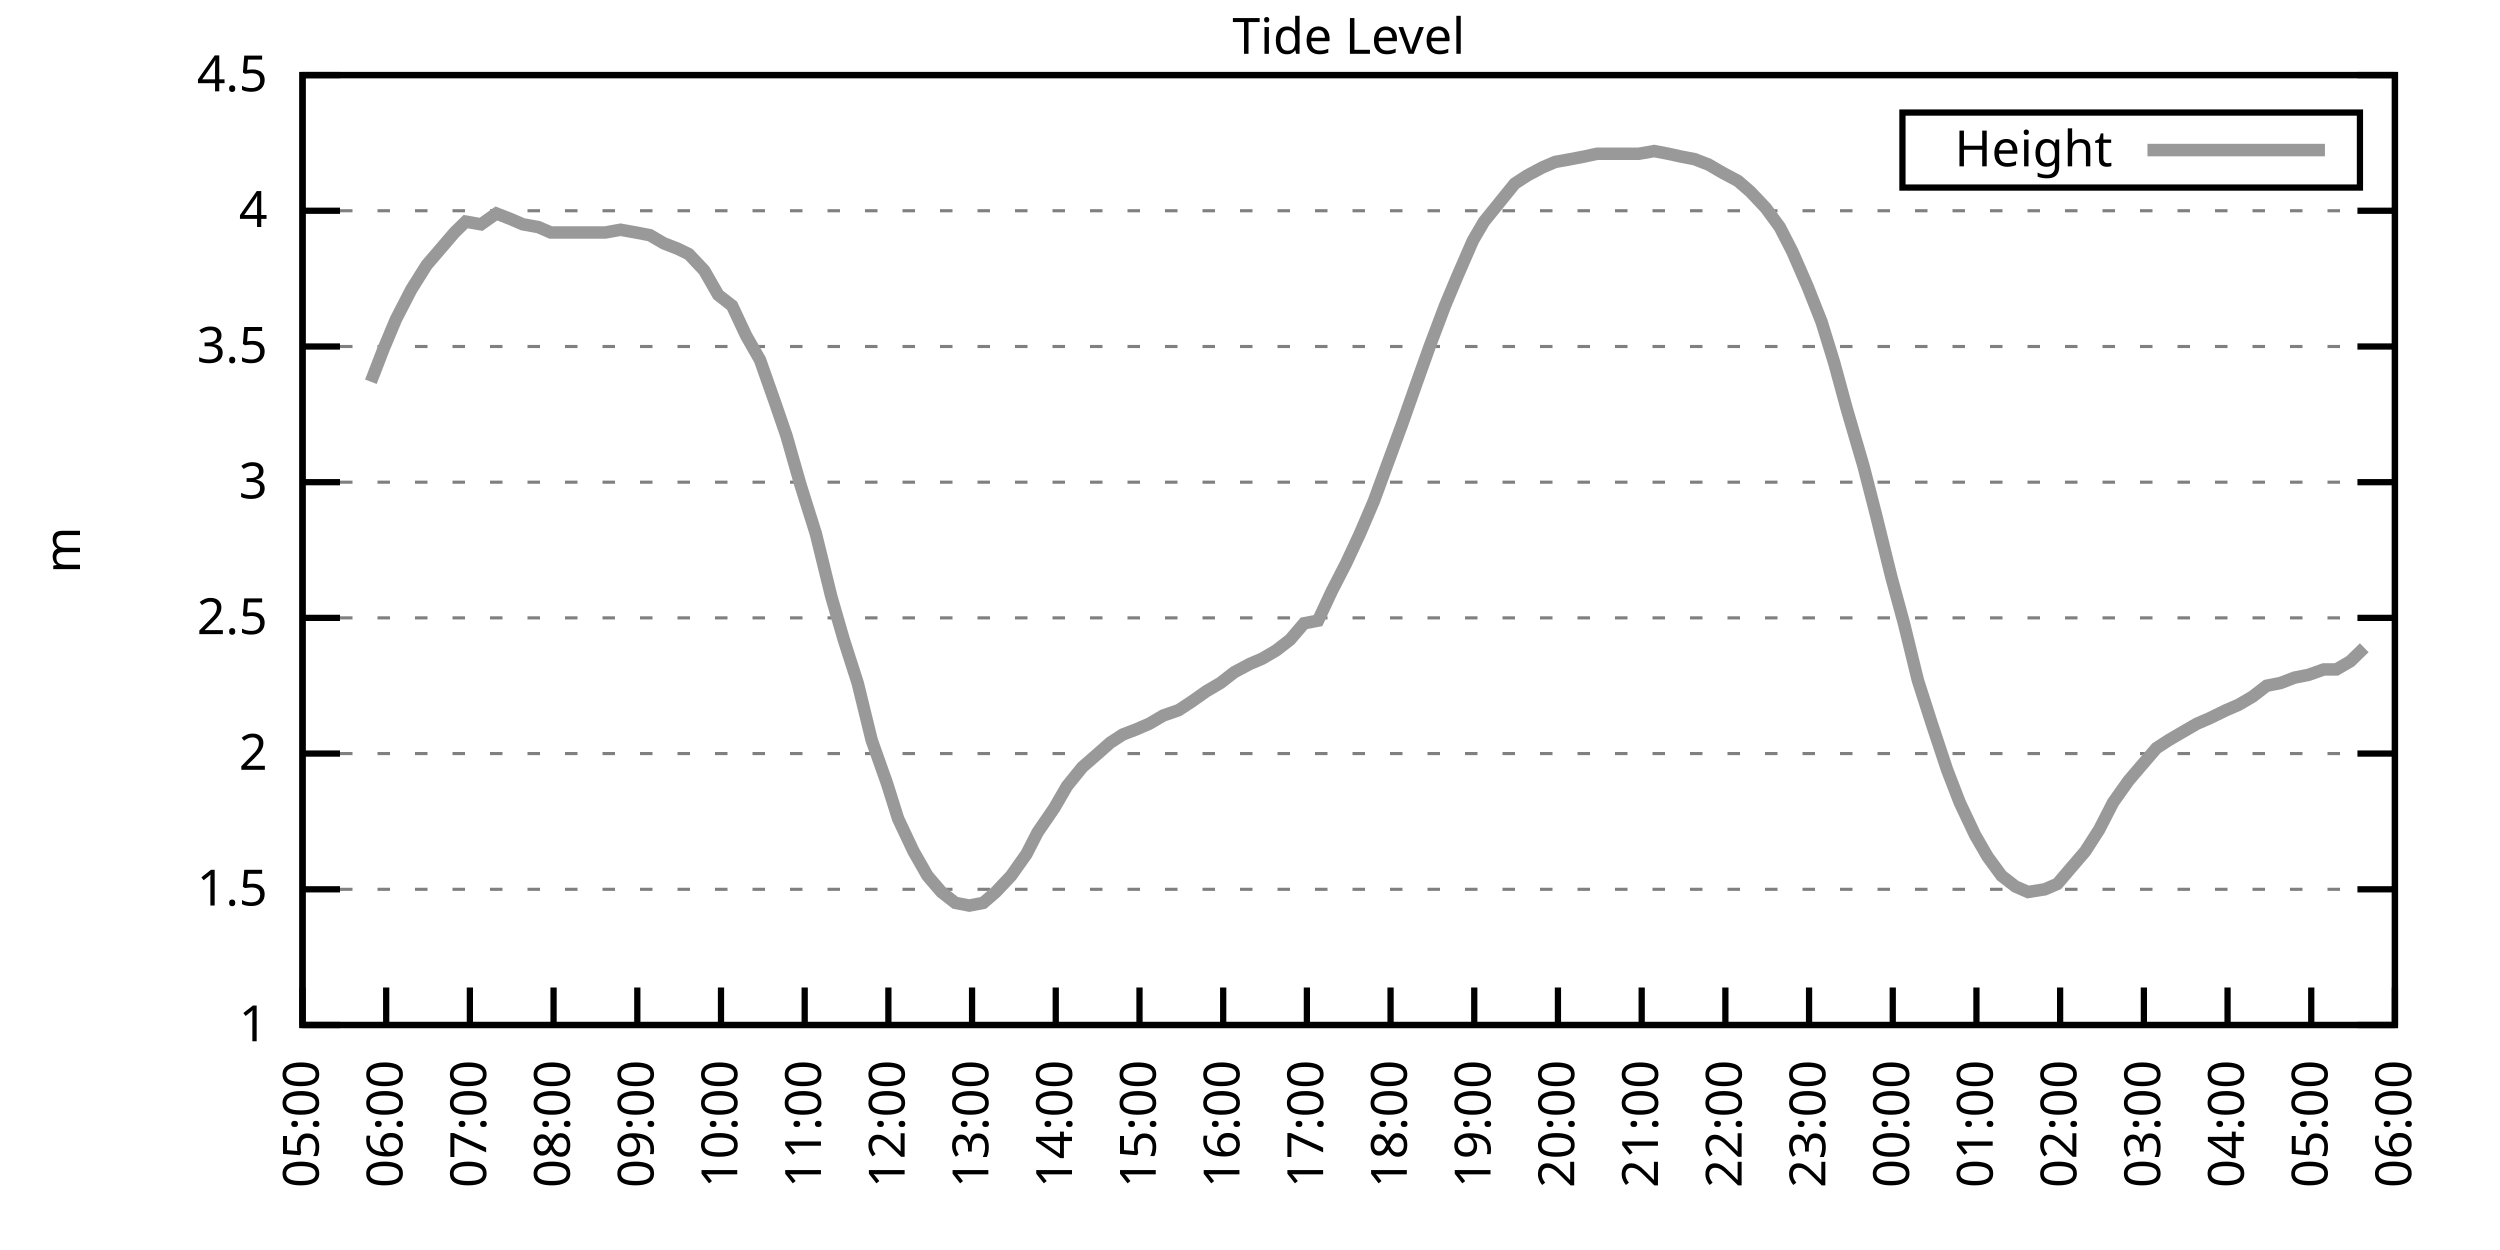
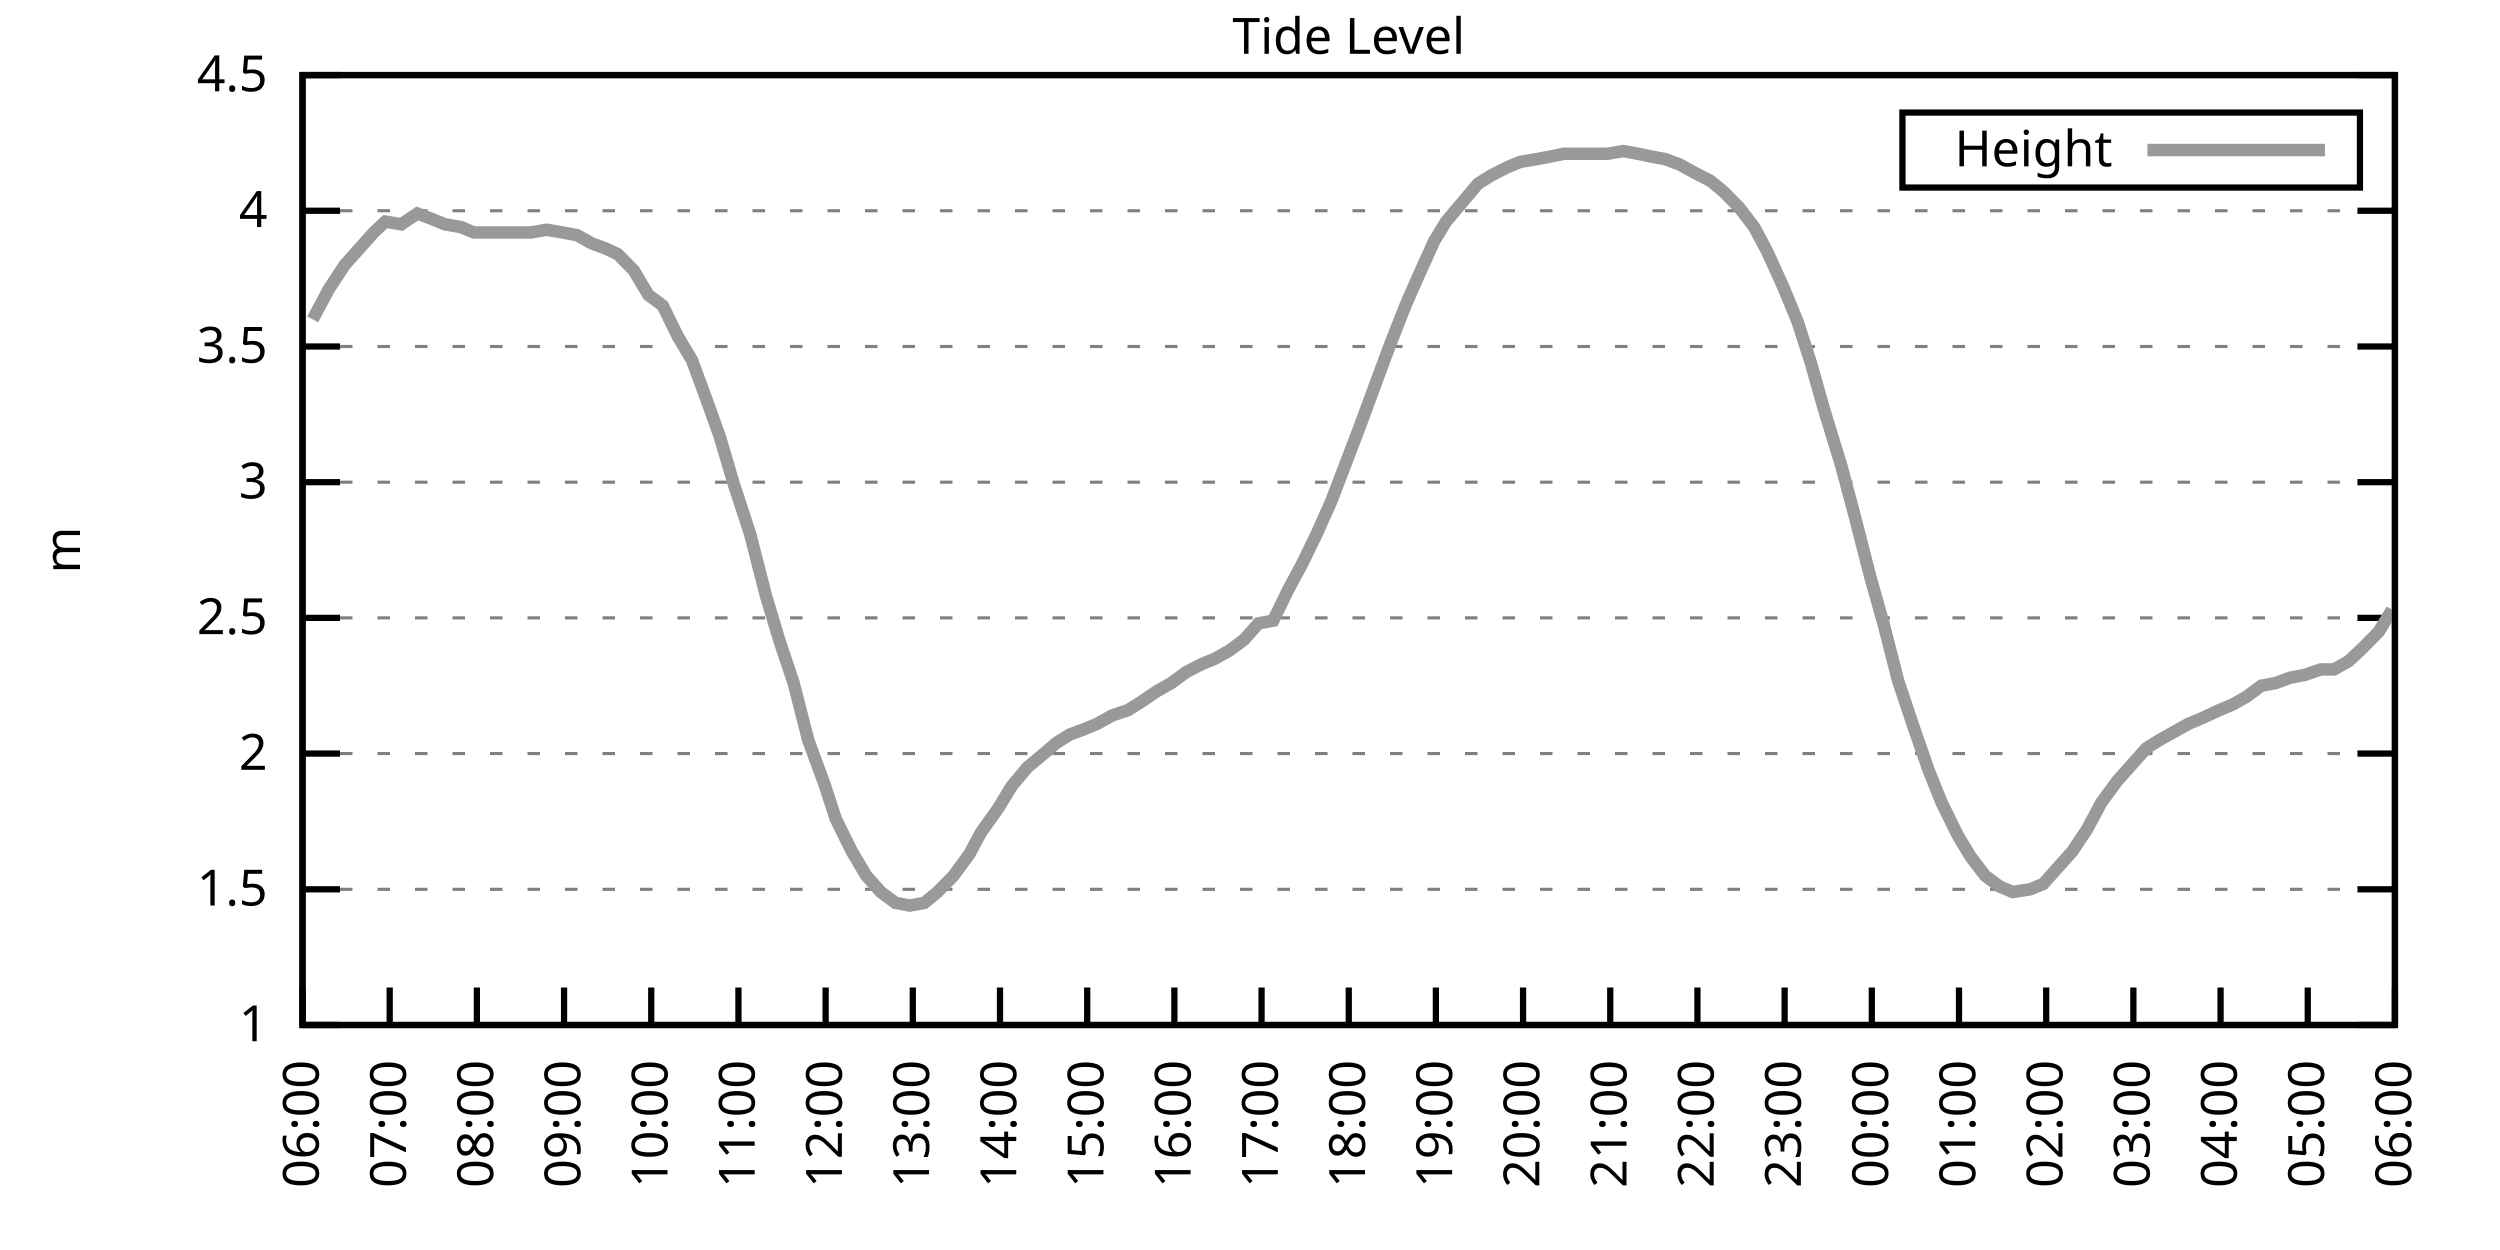
<svg xmlns="http://www.w3.org/2000/svg" xmlns:xlink="http://www.w3.org/1999/xlink" width="400" height="200" viewBox="0 0 400 200">
  <g id="gnuplot_canvas">
    <rect x="0" y="0" width="400" height="200" fill="none" />
    <defs>
      <circle id="gpDot" r="0.5" stroke-width="0.5" stroke="currentColor" />
      <path id="gpPt0" stroke-width="0.333" stroke="currentColor" d="M-1,0 h2 M0,-1 v2" />
      <path id="gpPt1" stroke-width="0.333" stroke="currentColor" d="M-1,-1 L1,1 M1,-1 L-1,1" />
      <path id="gpPt2" stroke-width="0.333" stroke="currentColor" d="M-1,0 L1,0 M0,-1 L0,1 M-1,-1 L1,1 M-1,1 L1,-1" />
      <rect id="gpPt3" stroke-width="0.333" stroke="currentColor" x="-1" y="-1" width="2" height="2" />
      <rect id="gpPt4" stroke-width="0.333" stroke="currentColor" fill="currentColor" x="-1" y="-1" width="2" height="2" />
      <circle id="gpPt5" stroke-width="0.333" stroke="currentColor" cx="0" cy="0" r="1" />
      <use xlink:href="#gpPt5" id="gpPt6" fill="currentColor" stroke="none" />
      <path id="gpPt7" stroke-width="0.333" stroke="currentColor" d="M0,-1.33 L-1.33,0.67 L1.33,0.67 z" />
      <use xlink:href="#gpPt7" id="gpPt8" fill="currentColor" stroke="none" />
      <use xlink:href="#gpPt7" id="gpPt9" stroke="currentColor" transform="rotate(180)" />
      <use xlink:href="#gpPt9" id="gpPt10" fill="currentColor" stroke="none" />
      <use xlink:href="#gpPt3" id="gpPt11" stroke="currentColor" transform="rotate(45)" />
      <use xlink:href="#gpPt11" id="gpPt12" fill="currentColor" stroke="none" />
      <path id="gpPt13" stroke-width="0.333" stroke="currentColor" d="M0,1.330 L1.265,0.411 L0.782,-1.067 L-0.782,-1.076 L-1.265,0.411 z" />
      <use xlink:href="#gpPt13" id="gpPt14" fill="currentColor" stroke="none" />
      <filter id="textbox" filterUnits="objectBoundingBox" x="0" y="0" height="1" width="1">
        <feFlood flood-color="white" flood-opacity="1" result="bgnd" />
        <feComposite in="SourceGraphic" in2="bgnd" operator="atop" />
      </filter>
      <filter id="greybox" filterUnits="objectBoundingBox" x="0" y="0" height="1" width="1">
        <feFlood flood-color="lightgrey" flood-opacity="1" result="grey" />
        <feComposite in="SourceGraphic" in2="grey" operator="atop" />
      </filter>
    </defs>
    <g fill="none" color="white" stroke="currentColor" stroke-width="1.00" stroke-linecap="butt" stroke-linejoin="miter">
</g>
    <g fill="none" color="black" stroke="currentColor" stroke-width="1.00" stroke-linecap="butt" stroke-linejoin="miter">
      <g stroke="none" shape-rendering="crispEdges">
        <polygon fill="rgb(255, 255, 255)" points="48.40,164.00 383.18,164.00 383.18,12.02 48.40,12.02 " />
      </g>
    </g>
    <g fill="none" color="black" stroke="currentColor" stroke-width="1.00" stroke-linecap="butt" stroke-linejoin="miter">
</g>
    <g fill="none" color="black" stroke="black" stroke-width="0.50" stroke-linecap="butt" stroke-linejoin="miter">
</g>
    <g fill="none" color="gray" stroke="currentColor" stroke-width="0.50" stroke-linecap="butt" stroke-linejoin="miter">
      <path stroke="gray" stroke-dasharray="2,4" class="gridline" d="M48.40,164.00 L383.19,164.00  " />
    </g>
    <g fill="none" color="gray" stroke="gray" stroke-width="1.00" stroke-linecap="butt" stroke-linejoin="miter">
</g>
    <g fill="none" color="black" stroke="currentColor" stroke-width="1.00" stroke-linecap="butt" stroke-linejoin="miter">
      <path stroke="black" d="M48.40,164.00 L54.40,164.00 M383.19,164.00 L377.19,164.00  " />
      <g transform="translate(42.80,166.60)" stroke="none" fill="black" font-family="Sans" font-size="8.00" text-anchor="end">
        <text>
          <tspan font-family="Sans"> 1</tspan>
        </text>
      </g>
    </g>
    <g fill="none" color="black" stroke="currentColor" stroke-width="1.00" stroke-linecap="butt" stroke-linejoin="miter">
</g>
    <g fill="none" color="black" stroke="black" stroke-width="0.50" stroke-linecap="butt" stroke-linejoin="miter">
</g>
    <g fill="none" color="gray" stroke="currentColor" stroke-width="0.50" stroke-linecap="butt" stroke-linejoin="miter">
      <path stroke="gray" stroke-dasharray="2,4" class="gridline" d="M48.40,142.29 L383.19,142.29  " />
    </g>
    <g fill="none" color="gray" stroke="gray" stroke-width="1.00" stroke-linecap="butt" stroke-linejoin="miter">
</g>
    <g fill="none" color="black" stroke="currentColor" stroke-width="1.00" stroke-linecap="butt" stroke-linejoin="miter">
      <path stroke="black" d="M48.40,142.29 L54.40,142.29 M383.19,142.29 L377.19,142.29  " />
      <g transform="translate(42.80,144.89)" stroke="none" fill="black" font-family="Sans" font-size="8.00" text-anchor="end">
        <text>
          <tspan font-family="Sans"> 1.5</tspan>
        </text>
      </g>
    </g>
    <g fill="none" color="black" stroke="currentColor" stroke-width="1.00" stroke-linecap="butt" stroke-linejoin="miter">
</g>
    <g fill="none" color="black" stroke="black" stroke-width="0.50" stroke-linecap="butt" stroke-linejoin="miter">
</g>
    <g fill="none" color="gray" stroke="currentColor" stroke-width="0.50" stroke-linecap="butt" stroke-linejoin="miter">
      <path stroke="gray" stroke-dasharray="2,4" class="gridline" d="M48.40,120.57 L383.19,120.57  " />
    </g>
    <g fill="none" color="gray" stroke="gray" stroke-width="1.00" stroke-linecap="butt" stroke-linejoin="miter">
</g>
    <g fill="none" color="black" stroke="currentColor" stroke-width="1.00" stroke-linecap="butt" stroke-linejoin="miter">
      <path stroke="black" d="M48.40,120.57 L54.40,120.57 M383.19,120.57 L377.19,120.57  " />
      <g transform="translate(42.80,123.17)" stroke="none" fill="black" font-family="Sans" font-size="8.00" text-anchor="end">
        <text>
          <tspan font-family="Sans"> 2</tspan>
        </text>
      </g>
    </g>
    <g fill="none" color="black" stroke="currentColor" stroke-width="1.00" stroke-linecap="butt" stroke-linejoin="miter">
</g>
    <g fill="none" color="black" stroke="black" stroke-width="0.50" stroke-linecap="butt" stroke-linejoin="miter">
</g>
    <g fill="none" color="gray" stroke="currentColor" stroke-width="0.50" stroke-linecap="butt" stroke-linejoin="miter">
      <path stroke="gray" stroke-dasharray="2,4" class="gridline" d="M48.40,98.86 L383.19,98.86  " />
    </g>
    <g fill="none" color="gray" stroke="gray" stroke-width="1.00" stroke-linecap="butt" stroke-linejoin="miter">
</g>
    <g fill="none" color="black" stroke="currentColor" stroke-width="1.00" stroke-linecap="butt" stroke-linejoin="miter">
      <path stroke="black" d="M48.40,98.86 L54.40,98.86 M383.19,98.86 L377.19,98.86  " />
      <g transform="translate(42.80,101.46)" stroke="none" fill="black" font-family="Sans" font-size="8.00" text-anchor="end">
        <text>
          <tspan font-family="Sans"> 2.5</tspan>
        </text>
      </g>
    </g>
    <g fill="none" color="black" stroke="currentColor" stroke-width="1.00" stroke-linecap="butt" stroke-linejoin="miter">
</g>
    <g fill="none" color="black" stroke="black" stroke-width="0.50" stroke-linecap="butt" stroke-linejoin="miter">
</g>
    <g fill="none" color="gray" stroke="currentColor" stroke-width="0.50" stroke-linecap="butt" stroke-linejoin="miter">
      <path stroke="gray" stroke-dasharray="2,4" class="gridline" d="M48.40,77.15 L383.19,77.15  " />
    </g>
    <g fill="none" color="gray" stroke="gray" stroke-width="1.00" stroke-linecap="butt" stroke-linejoin="miter">
</g>
    <g fill="none" color="black" stroke="currentColor" stroke-width="1.00" stroke-linecap="butt" stroke-linejoin="miter">
      <path stroke="black" d="M48.40,77.15 L54.40,77.15 M383.19,77.15 L377.19,77.15  " />
      <g transform="translate(42.80,79.75)" stroke="none" fill="black" font-family="Sans" font-size="8.00" text-anchor="end">
        <text>
          <tspan font-family="Sans"> 3</tspan>
        </text>
      </g>
    </g>
    <g fill="none" color="black" stroke="currentColor" stroke-width="1.00" stroke-linecap="butt" stroke-linejoin="miter">
</g>
    <g fill="none" color="black" stroke="black" stroke-width="0.50" stroke-linecap="butt" stroke-linejoin="miter">
</g>
    <g fill="none" color="gray" stroke="currentColor" stroke-width="0.50" stroke-linecap="butt" stroke-linejoin="miter">
      <path stroke="gray" stroke-dasharray="2,4" class="gridline" d="M48.40,55.44 L383.19,55.44  " />
    </g>
    <g fill="none" color="gray" stroke="gray" stroke-width="1.00" stroke-linecap="butt" stroke-linejoin="miter">
</g>
    <g fill="none" color="black" stroke="currentColor" stroke-width="1.00" stroke-linecap="butt" stroke-linejoin="miter">
      <path stroke="black" d="M48.40,55.44 L54.40,55.44 M383.19,55.44 L377.19,55.44  " />
      <g transform="translate(42.80,58.04)" stroke="none" fill="black" font-family="Sans" font-size="8.00" text-anchor="end">
        <text>
          <tspan font-family="Sans"> 3.5</tspan>
        </text>
      </g>
    </g>
    <g fill="none" color="black" stroke="currentColor" stroke-width="1.00" stroke-linecap="butt" stroke-linejoin="miter">
</g>
    <g fill="none" color="black" stroke="black" stroke-width="0.50" stroke-linecap="butt" stroke-linejoin="miter">
</g>
    <g fill="none" color="gray" stroke="currentColor" stroke-width="0.50" stroke-linecap="butt" stroke-linejoin="miter">
      <path stroke="gray" stroke-dasharray="2,4" class="gridline" d="M48.40,33.72 L383.19,33.72  " />
    </g>
    <g fill="none" color="gray" stroke="gray" stroke-width="1.00" stroke-linecap="butt" stroke-linejoin="miter">
</g>
    <g fill="none" color="black" stroke="currentColor" stroke-width="1.00" stroke-linecap="butt" stroke-linejoin="miter">
      <path stroke="black" d="M48.40,33.72 L54.40,33.72 M383.19,33.72 L377.19,33.72  " />
      <g transform="translate(42.80,36.32)" stroke="none" fill="black" font-family="Sans" font-size="8.00" text-anchor="end">
        <text>
          <tspan font-family="Sans"> 4</tspan>
        </text>
      </g>
    </g>
    <g fill="none" color="black" stroke="currentColor" stroke-width="1.00" stroke-linecap="butt" stroke-linejoin="miter">
</g>
    <g fill="none" color="black" stroke="black" stroke-width="0.50" stroke-linecap="butt" stroke-linejoin="miter">
</g>
    <g fill="none" color="gray" stroke="currentColor" stroke-width="0.50" stroke-linecap="butt" stroke-linejoin="miter">
      <path stroke="gray" stroke-dasharray="2,4" class="gridline" d="M48.40,12.01 L383.19,12.01  " />
    </g>
    <g fill="none" color="gray" stroke="gray" stroke-width="1.00" stroke-linecap="butt" stroke-linejoin="miter">
</g>
    <g fill="none" color="black" stroke="currentColor" stroke-width="1.00" stroke-linecap="butt" stroke-linejoin="miter">
      <path stroke="black" d="M48.40,12.01 L54.40,12.01 M383.19,12.01 L377.19,12.01  " />
      <g transform="translate(42.80,14.61)" stroke="none" fill="black" font-family="Sans" font-size="8.00" text-anchor="end">
        <text>
          <tspan font-family="Sans"> 4.5</tspan>
        </text>
      </g>
    </g>
    <g fill="none" color="black" stroke="currentColor" stroke-width="1.00" stroke-linecap="butt" stroke-linejoin="miter">
      <path stroke="black" d="M48.40,164.00 L48.40,158.00  " />
      <g transform="translate(51.00,169.60) rotate(270.00)" stroke="none" fill="black" font-family="Sans" font-size="8.00" text-anchor="end">
        <text>
-           <tspan font-family="Sans">05:00</tspan>
-         </text>
-       </g>
-     </g>
-     <g fill="none" color="black" stroke="currentColor" stroke-width="1.00" stroke-linecap="butt" stroke-linejoin="miter">
-       <path stroke="black" d="M61.79,164.00 L61.79,158.00  " />
-       <g transform="translate(64.39,169.60) rotate(270.00)" stroke="none" fill="black" font-family="Sans" font-size="8.00" text-anchor="end">
-         <text>
          <tspan font-family="Sans">06:00</tspan>
        </text>
      </g>
    </g>
    <g fill="none" color="black" stroke="currentColor" stroke-width="1.00" stroke-linecap="butt" stroke-linejoin="miter">
-       <path stroke="black" d="M75.18,164.00 L75.18,158.00  " />
-       <g transform="translate(77.78,169.60) rotate(270.00)" stroke="none" fill="black" font-family="Sans" font-size="8.00" text-anchor="end">
+       <path stroke="black" d="M62.35,164.00 L62.35,158.00  " />
+       <g transform="translate(64.95,169.60) rotate(270.00)" stroke="none" fill="black" font-family="Sans" font-size="8.00" text-anchor="end">
        <text>
          <tspan font-family="Sans">07:00</tspan>
        </text>
      </g>
    </g>
    <g fill="none" color="black" stroke="currentColor" stroke-width="1.00" stroke-linecap="butt" stroke-linejoin="miter">
-       <path stroke="black" d="M88.57,164.00 L88.57,158.00  " />
-       <g transform="translate(91.17,169.60) rotate(270.00)" stroke="none" fill="black" font-family="Sans" font-size="8.00" text-anchor="end">
+       <path stroke="black" d="M76.30,164.00 L76.30,158.00  " />
+       <g transform="translate(78.90,169.60) rotate(270.00)" stroke="none" fill="black" font-family="Sans" font-size="8.00" text-anchor="end">
        <text>
          <tspan font-family="Sans">08:00</tspan>
        </text>
      </g>
    </g>
    <g fill="none" color="black" stroke="currentColor" stroke-width="1.00" stroke-linecap="butt" stroke-linejoin="miter">
-       <path stroke="black" d="M101.97,164.00 L101.97,158.00  " />
-       <g transform="translate(104.57,169.60) rotate(270.00)" stroke="none" fill="black" font-family="Sans" font-size="8.00" text-anchor="end">
+       <path stroke="black" d="M90.25,164.00 L90.25,158.00  " />
+       <g transform="translate(92.85,169.60) rotate(270.00)" stroke="none" fill="black" font-family="Sans" font-size="8.00" text-anchor="end">
        <text>
          <tspan font-family="Sans">09:00</tspan>
        </text>
      </g>
    </g>
    <g fill="none" color="black" stroke="currentColor" stroke-width="1.00" stroke-linecap="butt" stroke-linejoin="miter">
-       <path stroke="black" d="M115.36,164.00 L115.36,158.00  " />
-       <g transform="translate(117.96,169.60) rotate(270.00)" stroke="none" fill="black" font-family="Sans" font-size="8.00" text-anchor="end">
+       <path stroke="black" d="M104.20,164.00 L104.20,158.00  " />
+       <g transform="translate(106.80,169.60) rotate(270.00)" stroke="none" fill="black" font-family="Sans" font-size="8.00" text-anchor="end">
        <text>
          <tspan font-family="Sans">10:00</tspan>
        </text>
      </g>
    </g>
    <g fill="none" color="black" stroke="currentColor" stroke-width="1.00" stroke-linecap="butt" stroke-linejoin="miter">
-       <path stroke="black" d="M128.75,164.00 L128.75,158.00  " />
-       <g transform="translate(131.35,169.60) rotate(270.00)" stroke="none" fill="black" font-family="Sans" font-size="8.00" text-anchor="end">
+       <path stroke="black" d="M118.15,164.00 L118.15,158.00  " />
+       <g transform="translate(120.75,169.60) rotate(270.00)" stroke="none" fill="black" font-family="Sans" font-size="8.00" text-anchor="end">
        <text>
          <tspan font-family="Sans">11:00</tspan>
        </text>
      </g>
    </g>
    <g fill="none" color="black" stroke="currentColor" stroke-width="1.00" stroke-linecap="butt" stroke-linejoin="miter">
-       <path stroke="black" d="M142.14,164.00 L142.14,158.00  " />
-       <g transform="translate(144.74,169.60) rotate(270.00)" stroke="none" fill="black" font-family="Sans" font-size="8.00" text-anchor="end">
+       <path stroke="black" d="M132.10,164.00 L132.10,158.00  " />
+       <g transform="translate(134.70,169.60) rotate(270.00)" stroke="none" fill="black" font-family="Sans" font-size="8.00" text-anchor="end">
        <text>
          <tspan font-family="Sans">12:00</tspan>
        </text>
      </g>
    </g>
    <g fill="none" color="black" stroke="currentColor" stroke-width="1.00" stroke-linecap="butt" stroke-linejoin="miter">
-       <path stroke="black" d="M155.53,164.00 L155.53,158.00  " />
-       <g transform="translate(158.13,169.60) rotate(270.00)" stroke="none" fill="black" font-family="Sans" font-size="8.00" text-anchor="end">
+       <path stroke="black" d="M146.05,164.00 L146.05,158.00  " />
+       <g transform="translate(148.65,169.60) rotate(270.00)" stroke="none" fill="black" font-family="Sans" font-size="8.00" text-anchor="end">
        <text>
          <tspan font-family="Sans">13:00</tspan>
        </text>
      </g>
    </g>
    <g fill="none" color="black" stroke="currentColor" stroke-width="1.00" stroke-linecap="butt" stroke-linejoin="miter">
-       <path stroke="black" d="M168.92,164.00 L168.92,158.00  " />
-       <g transform="translate(171.52,169.60) rotate(270.00)" stroke="none" fill="black" font-family="Sans" font-size="8.00" text-anchor="end">
+       <path stroke="black" d="M160.00,164.00 L160.00,158.00  " />
+       <g transform="translate(162.60,169.60) rotate(270.00)" stroke="none" fill="black" font-family="Sans" font-size="8.00" text-anchor="end">
        <text>
          <tspan font-family="Sans">14:00</tspan>
        </text>
      </g>
    </g>
    <g fill="none" color="black" stroke="currentColor" stroke-width="1.00" stroke-linecap="butt" stroke-linejoin="miter">
-       <path stroke="black" d="M182.32,164.00 L182.32,158.00  " />
-       <g transform="translate(184.92,169.60) rotate(270.00)" stroke="none" fill="black" font-family="Sans" font-size="8.00" text-anchor="end">
+       <path stroke="black" d="M173.95,164.00 L173.95,158.00  " />
+       <g transform="translate(176.55,169.60) rotate(270.00)" stroke="none" fill="black" font-family="Sans" font-size="8.00" text-anchor="end">
        <text>
          <tspan font-family="Sans">15:00</tspan>
        </text>
      </g>
    </g>
    <g fill="none" color="black" stroke="currentColor" stroke-width="1.00" stroke-linecap="butt" stroke-linejoin="miter">
-       <path stroke="black" d="M195.71,164.00 L195.71,158.00  " />
-       <g transform="translate(198.31,169.60) rotate(270.00)" stroke="none" fill="black" font-family="Sans" font-size="8.00" text-anchor="end">
+       <path stroke="black" d="M187.90,164.00 L187.90,158.00  " />
+       <g transform="translate(190.50,169.60) rotate(270.00)" stroke="none" fill="black" font-family="Sans" font-size="8.00" text-anchor="end">
        <text>
          <tspan font-family="Sans">16:00</tspan>
        </text>
      </g>
    </g>
    <g fill="none" color="black" stroke="currentColor" stroke-width="1.00" stroke-linecap="butt" stroke-linejoin="miter">
-       <path stroke="black" d="M209.10,164.00 L209.10,158.00  " />
-       <g transform="translate(211.70,169.60) rotate(270.00)" stroke="none" fill="black" font-family="Sans" font-size="8.00" text-anchor="end">
+       <path stroke="black" d="M201.85,164.00 L201.85,158.00  " />
+       <g transform="translate(204.45,169.60) rotate(270.00)" stroke="none" fill="black" font-family="Sans" font-size="8.00" text-anchor="end">
        <text>
          <tspan font-family="Sans">17:00</tspan>
        </text>
      </g>
    </g>
    <g fill="none" color="black" stroke="currentColor" stroke-width="1.00" stroke-linecap="butt" stroke-linejoin="miter">
-       <path stroke="black" d="M222.49,164.00 L222.49,158.00  " />
-       <g transform="translate(225.09,169.60) rotate(270.00)" stroke="none" fill="black" font-family="Sans" font-size="8.00" text-anchor="end">
+       <path stroke="black" d="M215.80,164.00 L215.80,158.00  " />
+       <g transform="translate(218.40,169.60) rotate(270.00)" stroke="none" fill="black" font-family="Sans" font-size="8.00" text-anchor="end">
        <text>
          <tspan font-family="Sans">18:00</tspan>
        </text>
      </g>
    </g>
    <g fill="none" color="black" stroke="currentColor" stroke-width="1.00" stroke-linecap="butt" stroke-linejoin="miter">
-       <path stroke="black" d="M235.88,164.00 L235.88,158.00  " />
-       <g transform="translate(238.48,169.60) rotate(270.00)" stroke="none" fill="black" font-family="Sans" font-size="8.00" text-anchor="end">
+       <path stroke="black" d="M229.74,164.00 L229.74,158.00  " />
+       <g transform="translate(232.34,169.60) rotate(270.00)" stroke="none" fill="black" font-family="Sans" font-size="8.00" text-anchor="end">
        <text>
          <tspan font-family="Sans">19:00</tspan>
        </text>
      </g>
    </g>
    <g fill="none" color="black" stroke="currentColor" stroke-width="1.00" stroke-linecap="butt" stroke-linejoin="miter">
-       <path stroke="black" d="M249.27,164.00 L249.27,158.00  " />
-       <g transform="translate(251.87,169.60) rotate(270.00)" stroke="none" fill="black" font-family="Sans" font-size="8.00" text-anchor="end">
+       <path stroke="black" d="M243.69,164.00 L243.69,158.00  " />
+       <g transform="translate(246.29,169.60) rotate(270.00)" stroke="none" fill="black" font-family="Sans" font-size="8.00" text-anchor="end">
        <text>
          <tspan font-family="Sans">20:00</tspan>
        </text>
      </g>
    </g>
    <g fill="none" color="black" stroke="currentColor" stroke-width="1.00" stroke-linecap="butt" stroke-linejoin="miter">
-       <path stroke="black" d="M262.67,164.00 L262.67,158.00  " />
-       <g transform="translate(265.27,169.60) rotate(270.00)" stroke="none" fill="black" font-family="Sans" font-size="8.00" text-anchor="end">
+       <path stroke="black" d="M257.64,164.00 L257.64,158.00  " />
+       <g transform="translate(260.24,169.60) rotate(270.00)" stroke="none" fill="black" font-family="Sans" font-size="8.00" text-anchor="end">
        <text>
          <tspan font-family="Sans">21:00</tspan>
        </text>
      </g>
    </g>
    <g fill="none" color="black" stroke="currentColor" stroke-width="1.00" stroke-linecap="butt" stroke-linejoin="miter">
-       <path stroke="black" d="M276.06,164.00 L276.06,158.00  " />
-       <g transform="translate(278.66,169.60) rotate(270.00)" stroke="none" fill="black" font-family="Sans" font-size="8.00" text-anchor="end">
+       <path stroke="black" d="M271.59,164.00 L271.59,158.00  " />
+       <g transform="translate(274.19,169.60) rotate(270.00)" stroke="none" fill="black" font-family="Sans" font-size="8.00" text-anchor="end">
        <text>
          <tspan font-family="Sans">22:00</tspan>
        </text>
      </g>
    </g>
    <g fill="none" color="black" stroke="currentColor" stroke-width="1.00" stroke-linecap="butt" stroke-linejoin="miter">
-       <path stroke="black" d="M289.45,164.00 L289.45,158.00  " />
-       <g transform="translate(292.05,169.60) rotate(270.00)" stroke="none" fill="black" font-family="Sans" font-size="8.00" text-anchor="end">
+       <path stroke="black" d="M285.54,164.00 L285.54,158.00  " />
+       <g transform="translate(288.14,169.60) rotate(270.00)" stroke="none" fill="black" font-family="Sans" font-size="8.00" text-anchor="end">
        <text>
          <tspan font-family="Sans">23:00</tspan>
        </text>
      </g>
    </g>
    <g fill="none" color="black" stroke="currentColor" stroke-width="1.00" stroke-linecap="butt" stroke-linejoin="miter">
-       <path stroke="black" d="M302.84,164.00 L302.84,158.00  " />
-       <g transform="translate(305.44,169.60) rotate(270.00)" stroke="none" fill="black" font-family="Sans" font-size="8.00" text-anchor="end">
+       <path stroke="black" d="M299.49,164.00 L299.49,158.00  " />
+       <g transform="translate(302.09,169.60) rotate(270.00)" stroke="none" fill="black" font-family="Sans" font-size="8.00" text-anchor="end">
        <text>
          <tspan font-family="Sans">00:00</tspan>
        </text>
      </g>
    </g>
    <g fill="none" color="black" stroke="currentColor" stroke-width="1.00" stroke-linecap="butt" stroke-linejoin="miter">
-       <path stroke="black" d="M316.23,164.00 L316.23,158.00  " />
-       <g transform="translate(318.83,169.60) rotate(270.00)" stroke="none" fill="black" font-family="Sans" font-size="8.00" text-anchor="end">
+       <path stroke="black" d="M313.44,164.00 L313.44,158.00  " />
+       <g transform="translate(316.04,169.60) rotate(270.00)" stroke="none" fill="black" font-family="Sans" font-size="8.00" text-anchor="end">
        <text>
          <tspan font-family="Sans">01:00</tspan>
        </text>
      </g>
    </g>
    <g fill="none" color="black" stroke="currentColor" stroke-width="1.00" stroke-linecap="butt" stroke-linejoin="miter">
-       <path stroke="black" d="M329.62,164.00 L329.62,158.00  " />
-       <g transform="translate(332.22,169.60) rotate(270.00)" stroke="none" fill="black" font-family="Sans" font-size="8.00" text-anchor="end">
+       <path stroke="black" d="M327.39,164.00 L327.39,158.00  " />
+       <g transform="translate(329.99,169.60) rotate(270.00)" stroke="none" fill="black" font-family="Sans" font-size="8.00" text-anchor="end">
        <text>
          <tspan font-family="Sans">02:00</tspan>
        </text>
      </g>
    </g>
    <g fill="none" color="black" stroke="currentColor" stroke-width="1.00" stroke-linecap="butt" stroke-linejoin="miter">
-       <path stroke="black" d="M343.02,164.00 L343.02,158.00  " />
-       <g transform="translate(345.62,169.60) rotate(270.00)" stroke="none" fill="black" font-family="Sans" font-size="8.00" text-anchor="end">
+       <path stroke="black" d="M341.34,164.00 L341.34,158.00  " />
+       <g transform="translate(343.94,169.60) rotate(270.00)" stroke="none" fill="black" font-family="Sans" font-size="8.00" text-anchor="end">
        <text>
          <tspan font-family="Sans">03:00</tspan>
        </text>
      </g>
    </g>
    <g fill="none" color="black" stroke="currentColor" stroke-width="1.00" stroke-linecap="butt" stroke-linejoin="miter">
-       <path stroke="black" d="M356.41,164.00 L356.41,158.00  " />
-       <g transform="translate(359.01,169.60) rotate(270.00)" stroke="none" fill="black" font-family="Sans" font-size="8.00" text-anchor="end">
+       <path stroke="black" d="M355.29,164.00 L355.29,158.00  " />
+       <g transform="translate(357.89,169.60) rotate(270.00)" stroke="none" fill="black" font-family="Sans" font-size="8.00" text-anchor="end">
        <text>
          <tspan font-family="Sans">04:00</tspan>
        </text>
      </g>
    </g>
    <g fill="none" color="black" stroke="currentColor" stroke-width="1.00" stroke-linecap="butt" stroke-linejoin="miter">
-       <path stroke="black" d="M369.80,164.00 L369.80,158.00  " />
-       <g transform="translate(372.40,169.60) rotate(270.00)" stroke="none" fill="black" font-family="Sans" font-size="8.00" text-anchor="end">
+       <path stroke="black" d="M369.24,164.00 L369.24,158.00  " />
+       <g transform="translate(371.84,169.60) rotate(270.00)" stroke="none" fill="black" font-family="Sans" font-size="8.00" text-anchor="end">
        <text>
          <tspan font-family="Sans">05:00</tspan>
        </text>
      </g>
    </g>
    <g fill="none" color="black" stroke="currentColor" stroke-width="1.00" stroke-linecap="butt" stroke-linejoin="miter">
      <path stroke="black" d="M383.19,164.00 L383.19,158.00  " />
      <g transform="translate(385.79,169.60) rotate(270.00)" stroke="none" fill="black" font-family="Sans" font-size="8.00" text-anchor="end">
        <text>
          <tspan font-family="Sans">06:00</tspan>
        </text>
      </g>
    </g>
    <g fill="none" color="black" stroke="currentColor" stroke-width="1.00" stroke-linecap="butt" stroke-linejoin="miter">
</g>
    <g fill="none" color="black" stroke="currentColor" stroke-width="1.00" stroke-linecap="butt" stroke-linejoin="miter">
      <path stroke="black" d="M48.40,12.01 L48.40,164.00 L383.19,164.00 L383.19,12.01 L48.40,12.01 Z  " />
    </g>
    <g fill="none" color="black" stroke="currentColor" stroke-width="1.00" stroke-linecap="butt" stroke-linejoin="miter">
</g>
    <g fill="none" color="black" stroke="currentColor" stroke-width="1.00" stroke-linecap="butt" stroke-linejoin="miter">
      <path stroke="black" d="M304.39,30.01 L304.39,18.01 L377.59,18.01 L377.59,30.01 L304.39,30.01 Z  " />
    </g>
    <g id="Tide_level_plot_1">
      <g fill="none" color="white" stroke="black" stroke-width="2.00" stroke-linecap="butt" stroke-linejoin="miter">
</g>
      <g fill="none" color="black" stroke="currentColor" stroke-width="2.00" stroke-linecap="butt" stroke-linejoin="miter">
        <g transform="translate(337.99,26.61)" stroke="none" fill="black" font-family="Sans" font-size="8.00" text-anchor="end">
          <text>
            <tspan font-family="Sans">Height</tspan>
          </text>
        </g>
      </g>
      <g fill="none" color="black" stroke="currentColor" stroke-width="2.00" stroke-linecap="butt" stroke-linejoin="miter">
-         <path stroke="rgb(153, 153, 153)" d="M343.59,24.01 L371.99,24.01 M59.34,61.08 L61.35,55.87 L63.35,51.09 L65.81,46.32 L68.26,42.41 L70.50,39.80   L72.73,37.20 L74.51,35.46 L76.97,35.89 L79.42,34.16 L81.66,35.03 L83.66,35.89 L86.12,36.33 L88.13,37.20   L90.36,37.20 L92.82,37.20 L94.60,37.20 L96.83,37.20 L99.29,36.76 L101.74,37.20 L103.98,37.63 L106.21,38.93   L108.44,39.80 L110.22,40.67 L112.68,43.28 L114.91,47.18 L117.14,48.92 L119.38,53.70 L121.61,57.61 L124.06,64.56   L125.85,69.77 L128.08,77.58 L130.54,85.40 L132.99,95.39 L135.00,102.34 L137.23,109.28 L139.46,118.40 L141.92,125.35   L143.70,131.00 L146.16,136.21 L148.39,140.12 L150.62,142.72 L152.85,144.46 L155.09,144.89 L157.32,144.46 L159.33,142.72   L161.78,140.12 L164.24,136.64 L166.02,133.17 L168.70,129.26 L170.71,125.79 L173.17,122.75 L175.17,121.01 L177.63,118.84   L179.64,117.53 L181.87,116.67 L183.88,115.80 L186.11,114.49 L188.57,113.63 L190.57,112.32 L193.03,110.59 L195.26,109.28   L197.49,107.55 L199.95,106.24 L201.96,105.38 L204.19,104.07 L206.42,102.34 L208.65,99.73 L210.88,99.30 L213.12,94.52   L215.35,90.18 L217.58,85.40 L219.81,80.19 L222.04,74.11 L224.28,68.03 L226.73,61.08 L228.74,55.44 L231.20,48.92   L233.20,44.15 L235.66,38.50 L237.44,35.46 L239.90,32.42 L242.36,29.38 L244.36,28.08 L246.82,26.77 L248.83,25.91   L251.28,25.47 L253.51,25.04 L255.52,24.60 L257.76,24.60 L259.99,24.60 L262.22,24.60 L264.67,24.17 L266.91,24.60   L268.92,25.04 L271.15,25.47 L273.38,26.34 L275.61,27.64 L278.07,28.95 L280.07,30.68 L282.53,33.29 L284.76,36.33   L286.77,40.24 L289.23,45.88 L291.46,51.53 L293.47,58.04 L295.48,65.42 L298.15,74.54 L300.16,82.36 L302.62,92.35   L304.63,99.73 L306.86,108.85 L309.09,115.80 L311.54,123.18 L313.55,128.39 L316.01,133.60 L318.02,137.08 L320.25,140.12   L322.48,141.85 L324.49,142.72 L327.17,142.29 L329.18,141.42 L331.41,138.81 L333.64,136.21 L335.87,132.73 L338.10,128.39   L340.56,124.92 L342.79,122.31 L345.02,119.71 L347.03,118.40 L349.26,117.10 L351.50,115.80 L353.51,114.93 L356.18,113.63   L358.19,112.76 L360.42,111.45 L362.66,109.72 L364.89,109.28 L367.12,108.42 L369.35,107.98 L371.81,107.11 L373.82,107.11   L376.05,105.81 L378.28,103.64  " />
+         <path stroke="rgb(153, 153, 153)" d="M343.59,24.01 L371.99,24.01 M50.03,51.09 L52.58,46.32 L55.14,42.41 L57.47,39.80 L59.79,37.20 L61.65,35.46   L64.21,35.89 L66.77,34.16 L69.09,35.03 L71.18,35.89 L73.74,36.33 L75.83,37.20 L78.16,37.20 L80.72,37.20   L82.58,37.20 L84.90,37.20 L87.46,36.76 L90.02,37.20 L92.34,37.63 L94.67,38.93 L96.99,39.80 L98.85,40.67   L101.41,43.28 L103.73,47.18 L106.06,48.92 L108.38,53.70 L110.71,57.61 L113.27,64.56 L115.13,69.77 L117.45,77.58   L120.01,85.40 L122.57,95.39 L124.66,102.34 L126.98,109.28 L129.31,118.40 L131.87,125.35 L133.72,131.00 L136.28,136.21   L138.61,140.12 L140.93,142.72 L143.26,144.46 L145.58,144.89 L147.91,144.46 L150.00,142.72 L152.56,140.12 L155.11,136.64   L156.97,133.17 L159.76,129.26 L161.86,125.79 L164.41,122.75 L166.51,121.01 L169.06,118.84 L171.16,117.53 L173.48,116.67   L175.57,115.80 L177.90,114.49 L180.46,113.63 L182.55,112.32 L185.11,110.59 L187.43,109.28 L189.76,107.55 L192.31,106.24   L194.41,105.38 L196.73,104.07 L199.06,102.34 L201.38,99.73 L203.71,99.30 L206.03,94.52 L208.36,90.18 L210.68,85.40   L213.01,80.19 L215.33,74.11 L217.65,68.03 L220.21,61.08 L222.30,55.44 L224.86,48.92 L226.95,44.15 L229.51,38.50   L231.37,35.46 L233.93,32.42 L236.49,29.38 L238.58,28.08 L241.14,26.77 L243.23,25.91 L245.79,25.47 L248.11,25.04   L250.20,24.60 L252.53,24.60 L254.85,24.60 L257.18,24.60 L259.74,24.17 L262.06,24.60 L264.15,25.04 L266.48,25.47   L268.80,26.34 L271.13,27.64 L273.69,28.95 L275.78,30.68 L278.34,33.29 L280.66,36.33 L282.75,40.24 L285.31,45.88   L287.64,51.53 L289.73,58.04 L291.82,65.42 L294.61,74.54 L296.70,82.36 L299.26,92.35 L301.35,99.73 L303.68,108.85   L306.00,115.80 L308.56,123.18 L310.65,128.39 L313.21,133.60 L315.30,137.08 L317.63,140.12 L319.95,141.85 L322.04,142.72   L324.83,142.29 L326.93,141.42 L329.25,138.81 L331.58,136.21 L333.90,132.73 L336.23,128.39 L338.78,124.92 L341.11,122.31   L343.43,119.71 L345.53,118.40 L347.85,117.10 L350.18,115.80 L352.27,114.93 L355.06,113.63 L357.15,112.76 L359.48,111.45   L361.80,109.72 L364.13,109.28 L366.45,108.42 L368.78,107.98 L371.33,107.11 L373.43,107.11 L375.75,105.81 L378.08,103.64   L380.63,101.03 L382.73,97.56  " />
      </g>
    </g>
    <g fill="none" color="black" stroke="currentColor" stroke-width="2.00" stroke-linecap="butt" stroke-linejoin="miter">
</g>
    <g fill="none" color="black" stroke="black" stroke-width="1.00" stroke-linecap="butt" stroke-linejoin="miter">
</g>
    <g fill="none" color="black" stroke="currentColor" stroke-width="1.00" stroke-linecap="butt" stroke-linejoin="miter">
      <path stroke="black" d="M48.40,12.01 L48.40,164.00 L383.19,164.00 L383.19,12.01 L48.40,12.01 Z  " />
      <g transform="translate(12.80,88.01) rotate(270.00)" stroke="none" fill="black" font-family="Sans" font-size="8.00" text-anchor="middle">
        <text>
          <tspan font-family="Sans">m</tspan>
        </text>
      </g>
    </g>
    <g fill="none" color="black" stroke="currentColor" stroke-width="1.00" stroke-linecap="butt" stroke-linejoin="miter">
</g>
    <g fill="none" color="black" stroke="currentColor" stroke-width="1.00" stroke-linecap="butt" stroke-linejoin="miter">
      <g transform="translate(215.79,8.61)" stroke="none" fill="black" font-family="Sans" font-size="8.00" text-anchor="middle">
        <text>
          <tspan font-family="Sans">Tide Level</tspan>
        </text>
      </g>
    </g>
    <g fill="none" color="black" stroke="currentColor" stroke-width="1.00" stroke-linecap="butt" stroke-linejoin="miter">
</g>
  </g>
</svg>
